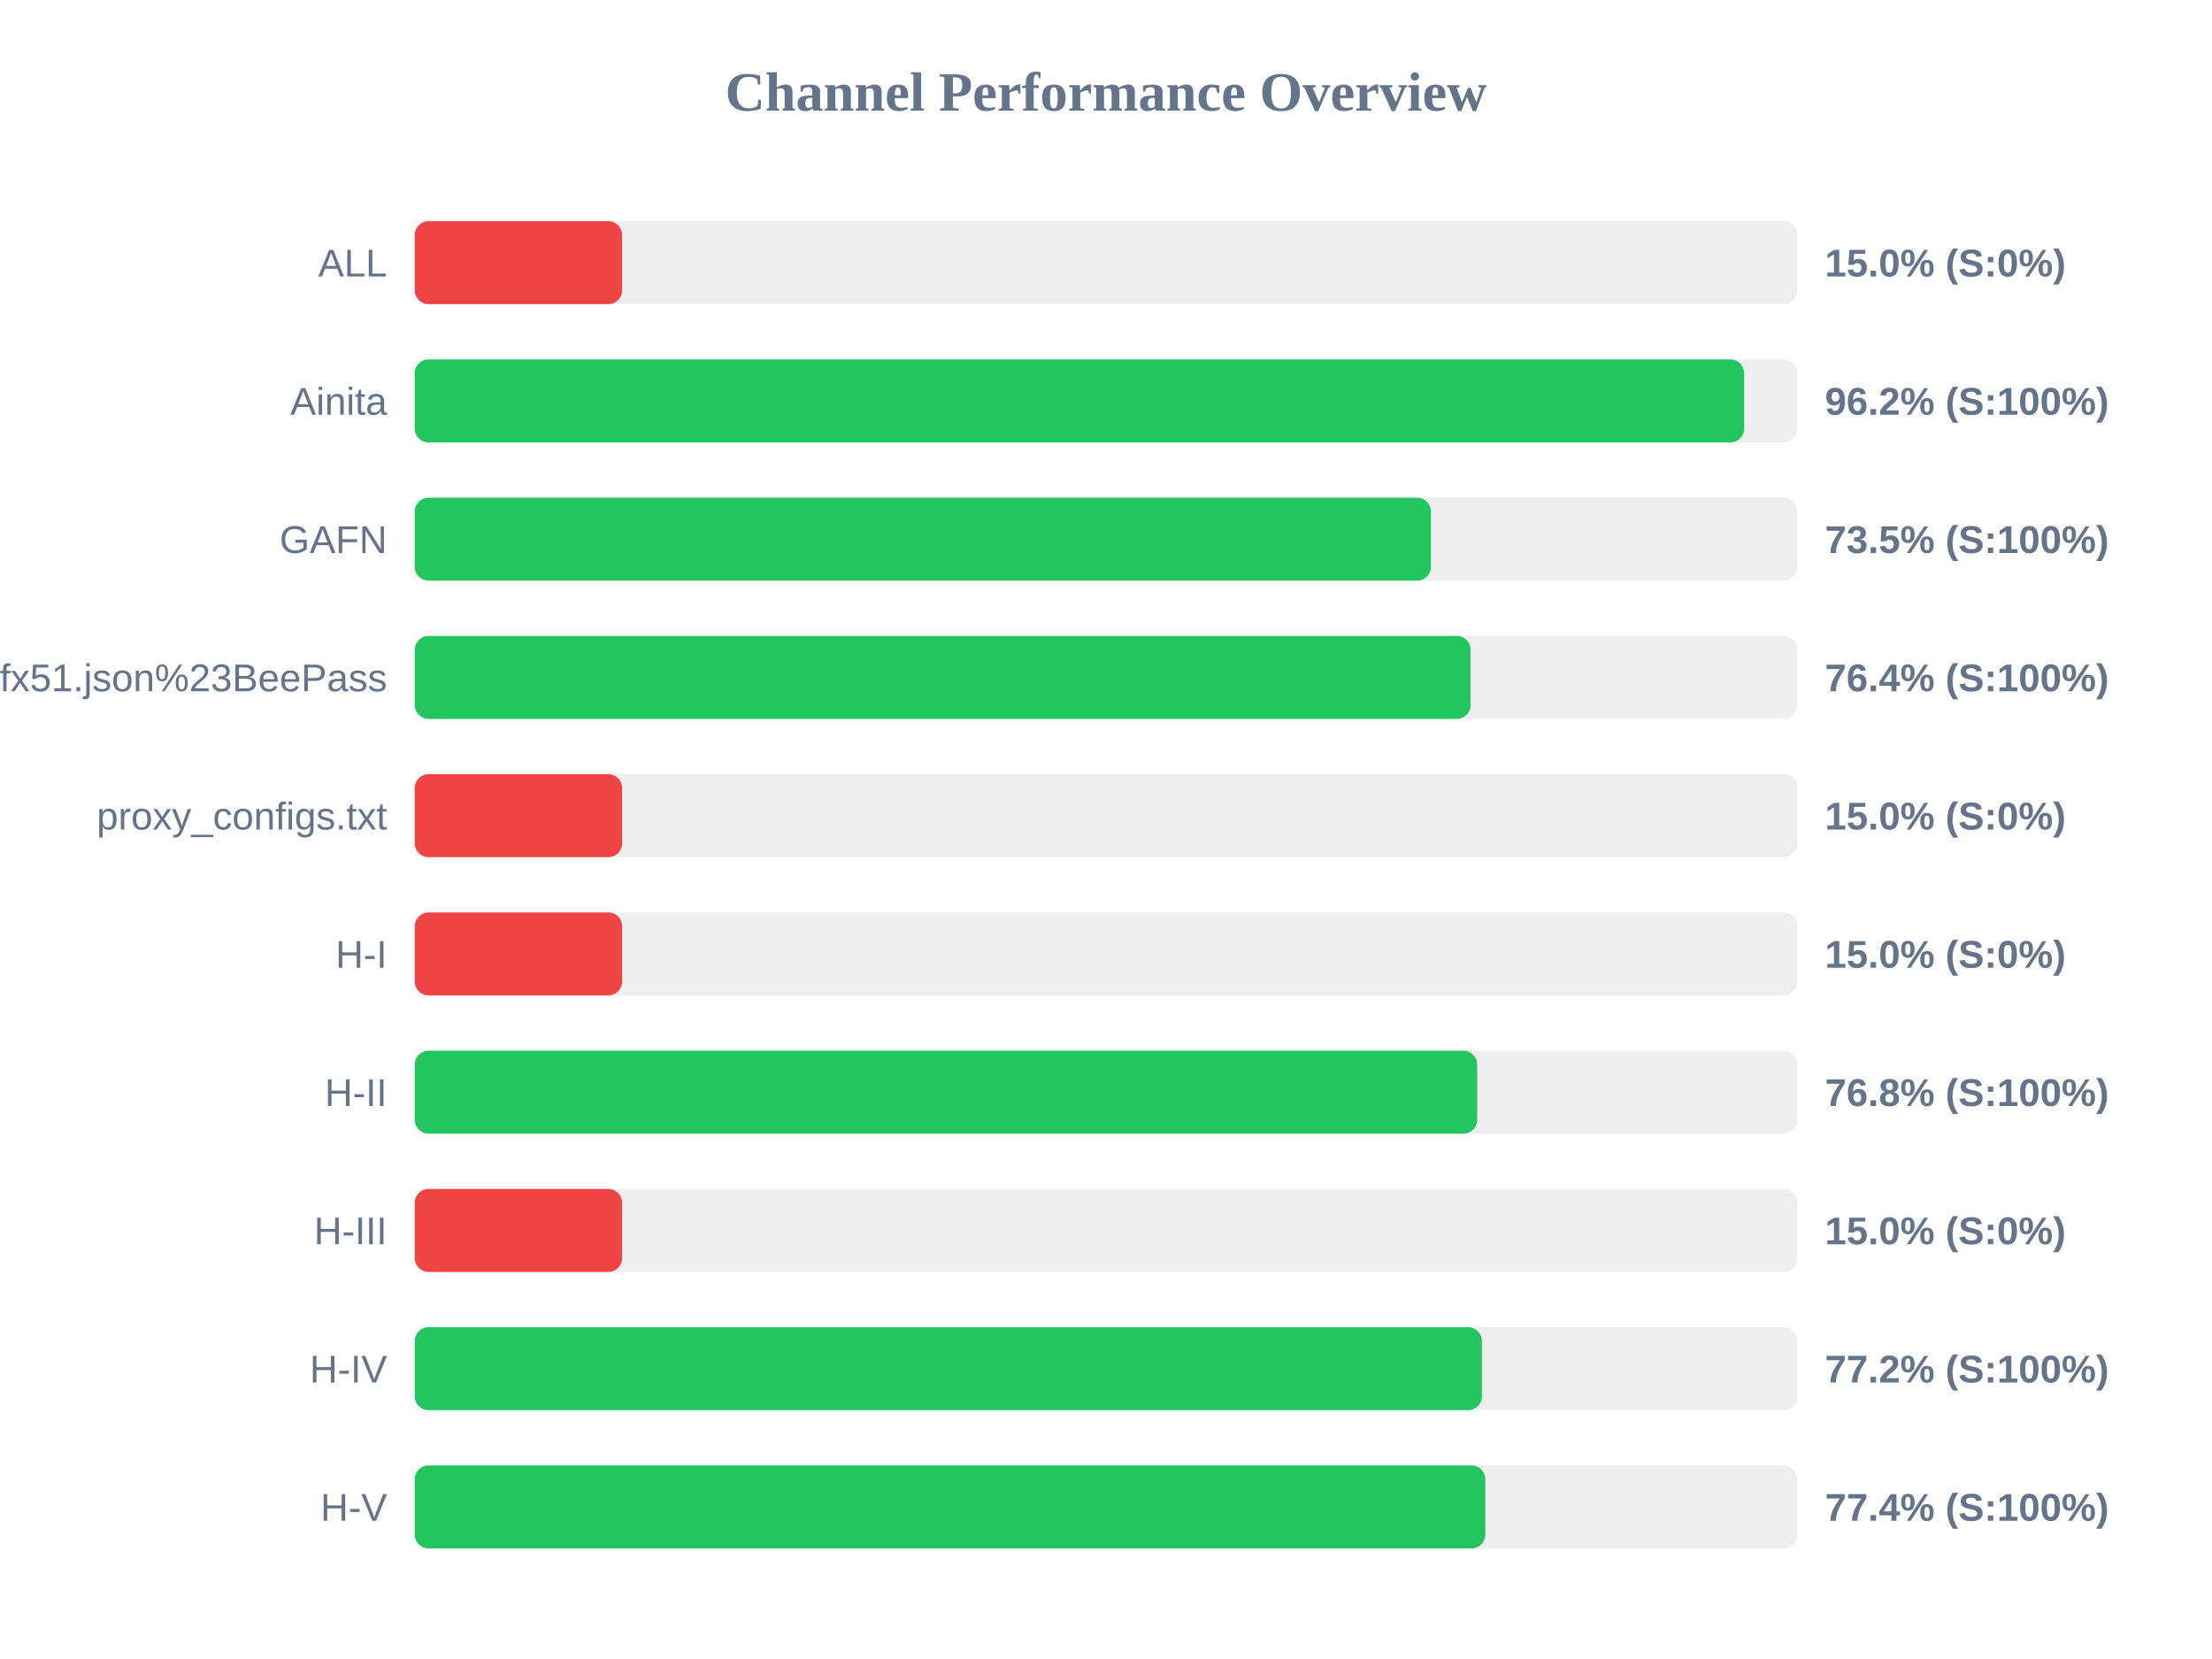
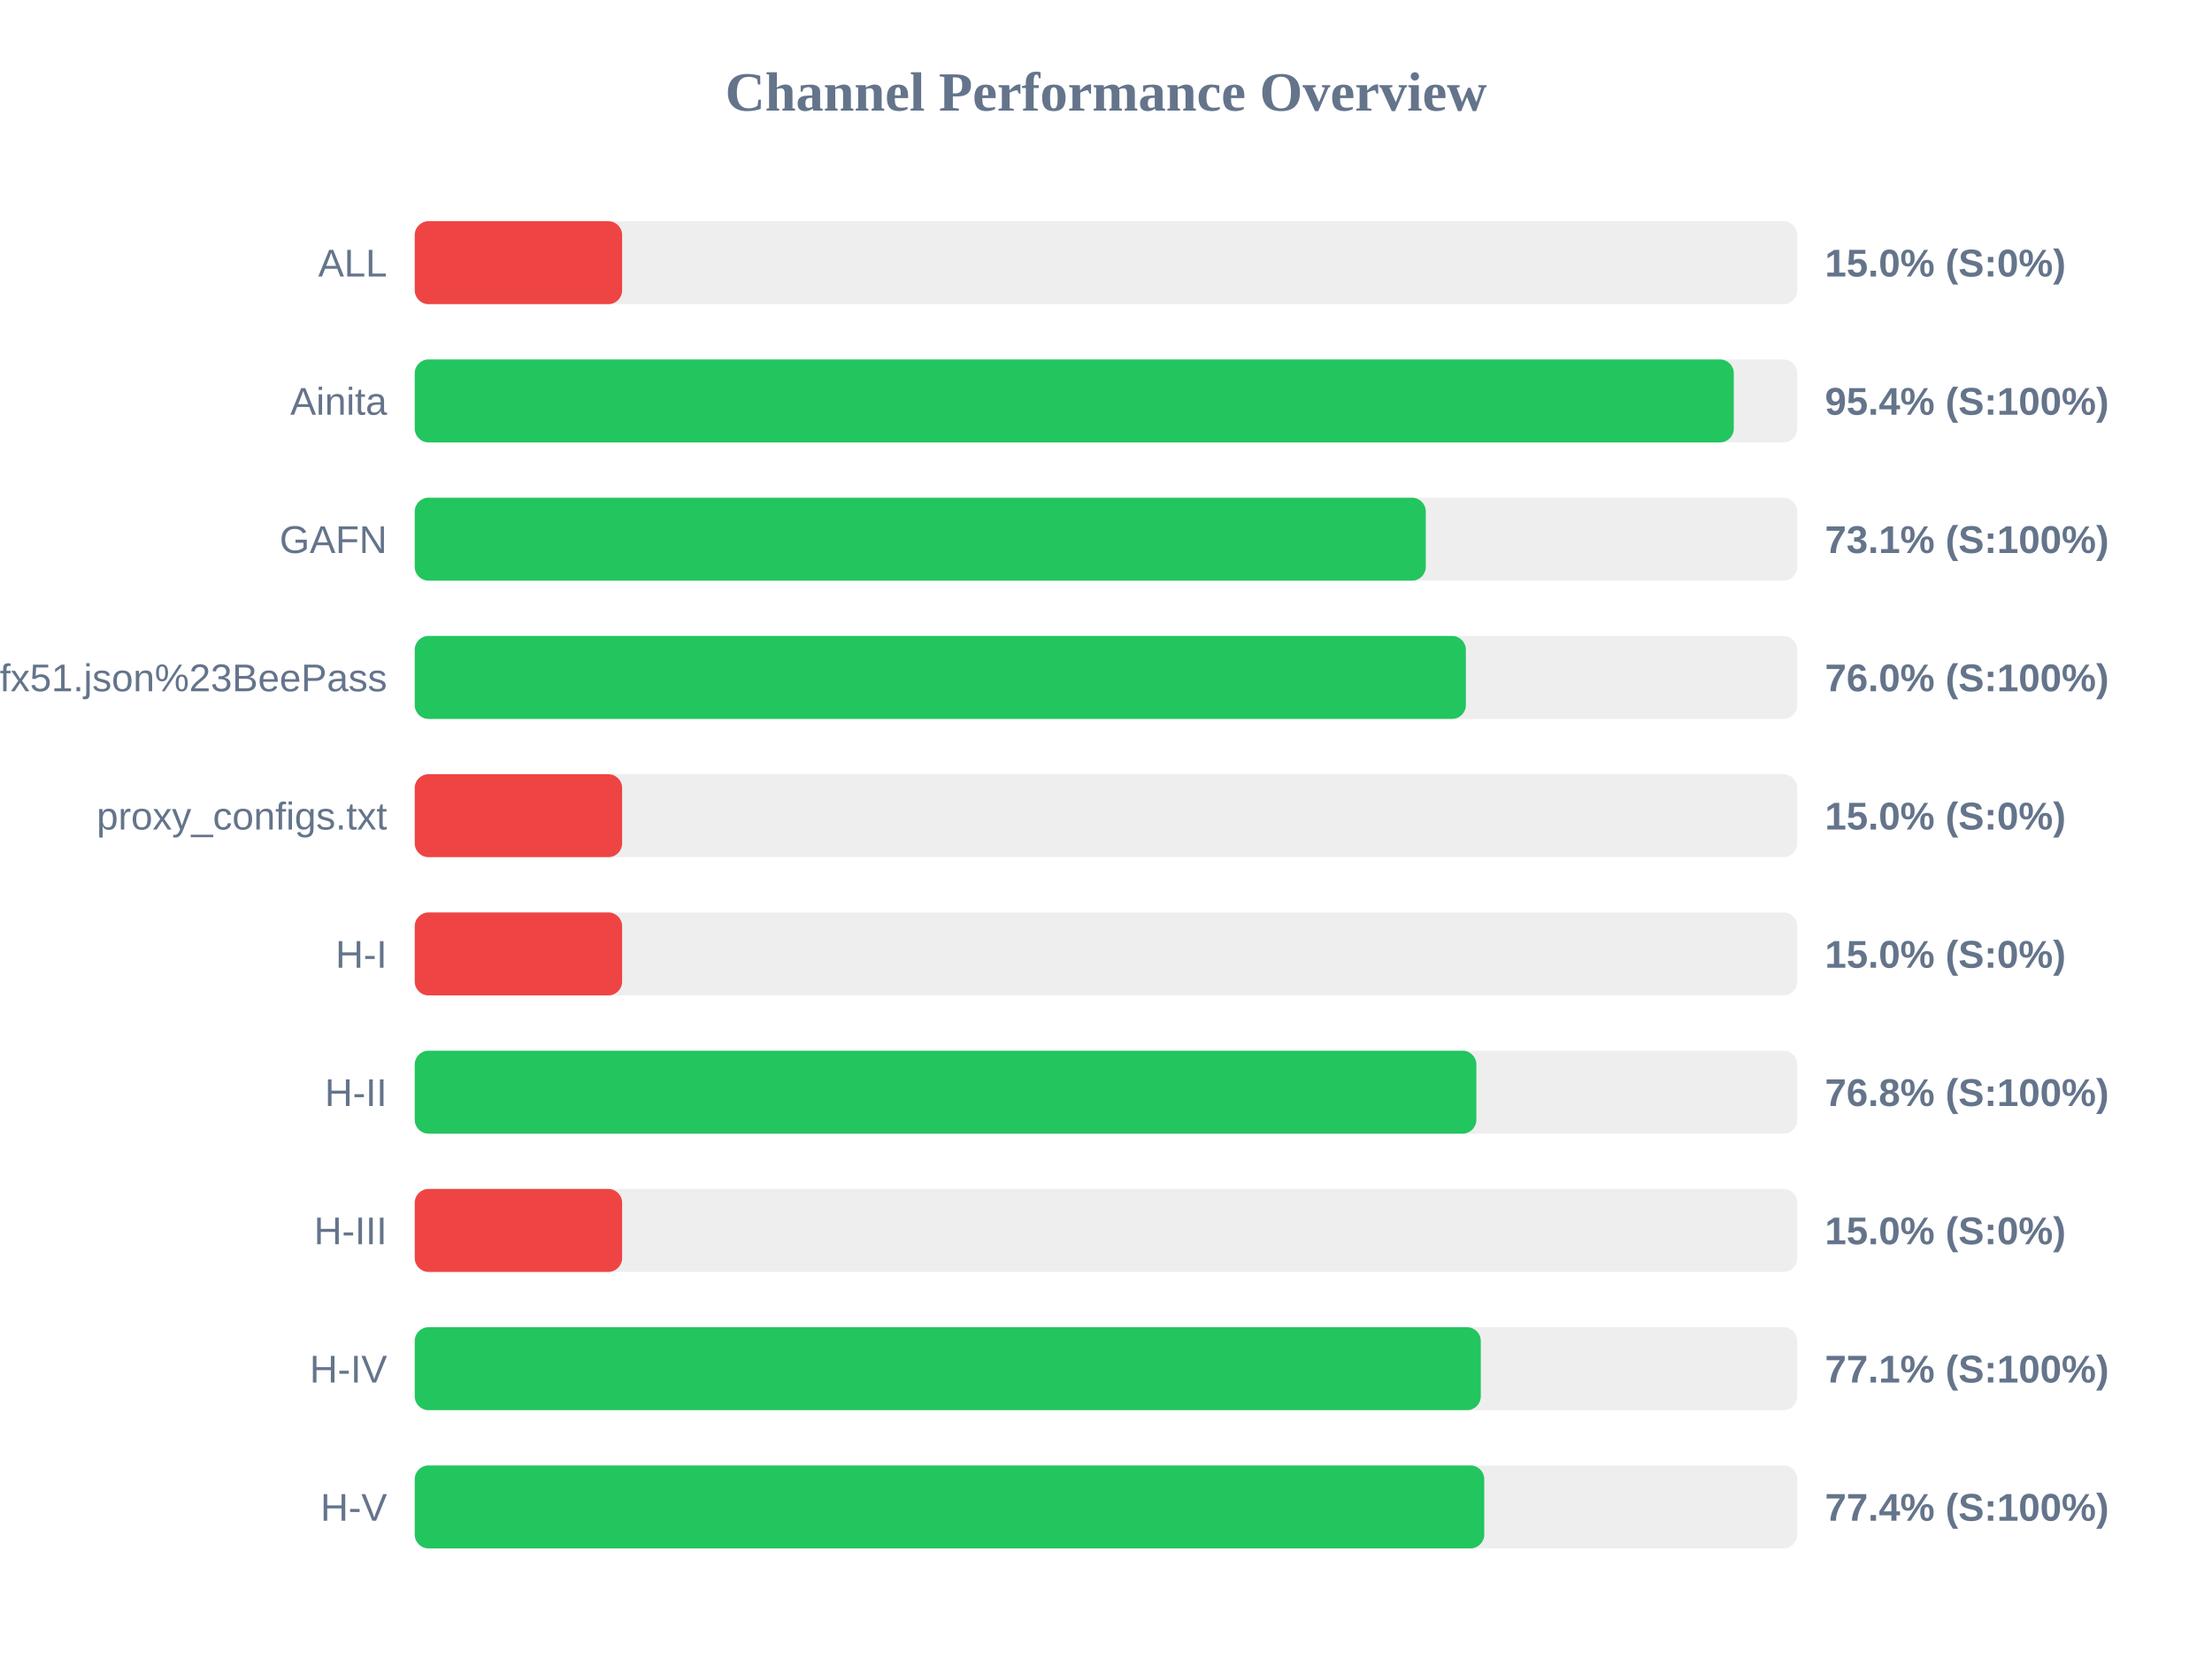
<svg xmlns="http://www.w3.org/2000/svg" width="800" height="600" version="1.1">
  <style>
        .row { font: 14px Arial; fill: #64748b; }
        .score { font: bold 14px Arial; fill: #64748b; }
    </style>
  <text x="400" y="40" text-anchor="middle" font-size="20px" font-weight="bold" fill="#64748b">Channel Performance Overview</text>
  <rect x="150" y="80" width="500" height="30" fill="#eee" rx="5" />
  <rect x="150" y="80" width="75.0" height="30" fill="#ef4444" rx="5" />
  <text x="140" y="100" text-anchor="end" class="row">ALL</text>
  <text x="660" y="100" text-anchor="start" class="score">15.0% (S:0%)</text>
  <rect x="150" y="130" width="500" height="30" fill="#eee" rx="5" />
-   <rect x="150" y="130" width="480.8" height="30" fill="#22c55e" rx="5" />
+   <rect x="150" y="130" width="477.05" height="30" fill="#22c55e" rx="5" />
  <text x="140" y="150" text-anchor="end" class="row">Ainita</text>
-   <text x="660" y="150" text-anchor="start" class="score">96.2% (S:100%)</text>
+   <text x="660" y="150" text-anchor="start" class="score">95.4% (S:100%)</text>
  <rect x="150" y="180" width="500" height="30" fill="#eee" rx="5" />
-   <rect x="150" y="180" width="367.5" height="30" fill="#22c55e" rx="5" />
+   <rect x="150" y="180" width="365.65" height="30" fill="#22c55e" rx="5" />
  <text x="140" y="200" text-anchor="end" class="row">GAFN</text>
-   <text x="660" y="200" text-anchor="start" class="score">73.5% (S:100%)</text>
+   <text x="660" y="200" text-anchor="start" class="score">73.1% (S:100%)</text>
  <rect x="150" y="230" width="500" height="30" fill="#eee" rx="5" />
-   <rect x="150" y="230" width="381.85" height="30" fill="#22c55e" rx="5" />
+   <rect x="150" y="230" width="380.15" height="30" fill="#22c55e" rx="5" />
  <text x="140" y="250" text-anchor="end" class="row">sub?s=ssconf%3A%2F%2Fs3.amazonaws.com%2Fbeedynconprd%2Fzf38bv6oxi1nv3wfkpmxyfl8yj5fargza3foantoalu16vznl0ckxx7bgf1ufx51.json%23BeePass</text>
-   <text x="660" y="250" text-anchor="start" class="score">76.4% (S:100%)</text>
+   <text x="660" y="250" text-anchor="start" class="score">76.0% (S:100%)</text>
  <rect x="150" y="280" width="500" height="30" fill="#eee" rx="5" />
  <rect x="150" y="280" width="75.0" height="30" fill="#ef4444" rx="5" />
  <text x="140" y="300" text-anchor="end" class="row">proxy_configs.txt</text>
  <text x="660" y="300" text-anchor="start" class="score">15.0% (S:0%)</text>
  <rect x="150" y="330" width="500" height="30" fill="#eee" rx="5" />
  <rect x="150" y="330" width="75.0" height="30" fill="#ef4444" rx="5" />
  <text x="140" y="350" text-anchor="end" class="row">H-I</text>
  <text x="660" y="350" text-anchor="start" class="score">15.0% (S:0%)</text>
  <rect x="150" y="380" width="500" height="30" fill="#eee" rx="5" />
-   <rect x="150" y="380" width="384.25" height="30" fill="#22c55e" rx="5" />
+   <rect x="150" y="380" width="383.95" height="30" fill="#22c55e" rx="5" />
  <text x="140" y="400" text-anchor="end" class="row">H-II</text>
  <text x="660" y="400" text-anchor="start" class="score">76.8% (S:100%)</text>
  <rect x="150" y="430" width="500" height="30" fill="#eee" rx="5" />
  <rect x="150" y="430" width="75.0" height="30" fill="#ef4444" rx="5" />
  <text x="140" y="450" text-anchor="end" class="row">H-III</text>
  <text x="660" y="450" text-anchor="start" class="score">15.0% (S:0%)</text>
  <rect x="150" y="480" width="500" height="30" fill="#eee" rx="5" />
-   <rect x="150" y="480" width="385.95" height="30" fill="#22c55e" rx="5" />
+   <rect x="150" y="480" width="385.55" height="30" fill="#22c55e" rx="5" />
  <text x="140" y="500" text-anchor="end" class="row">H-IV</text>
-   <text x="660" y="500" text-anchor="start" class="score">77.2% (S:100%)</text>
+   <text x="660" y="500" text-anchor="start" class="score">77.1% (S:100%)</text>
  <rect x="150" y="530" width="500" height="30" fill="#eee" rx="5" />
-   <rect x="150" y="530" width="387.2" height="30" fill="#22c55e" rx="5" />
+   <rect x="150" y="530" width="386.8" height="30" fill="#22c55e" rx="5" />
  <text x="140" y="550" text-anchor="end" class="row">H-V</text>
  <text x="660" y="550" text-anchor="start" class="score">77.4% (S:100%)</text>
</svg>
